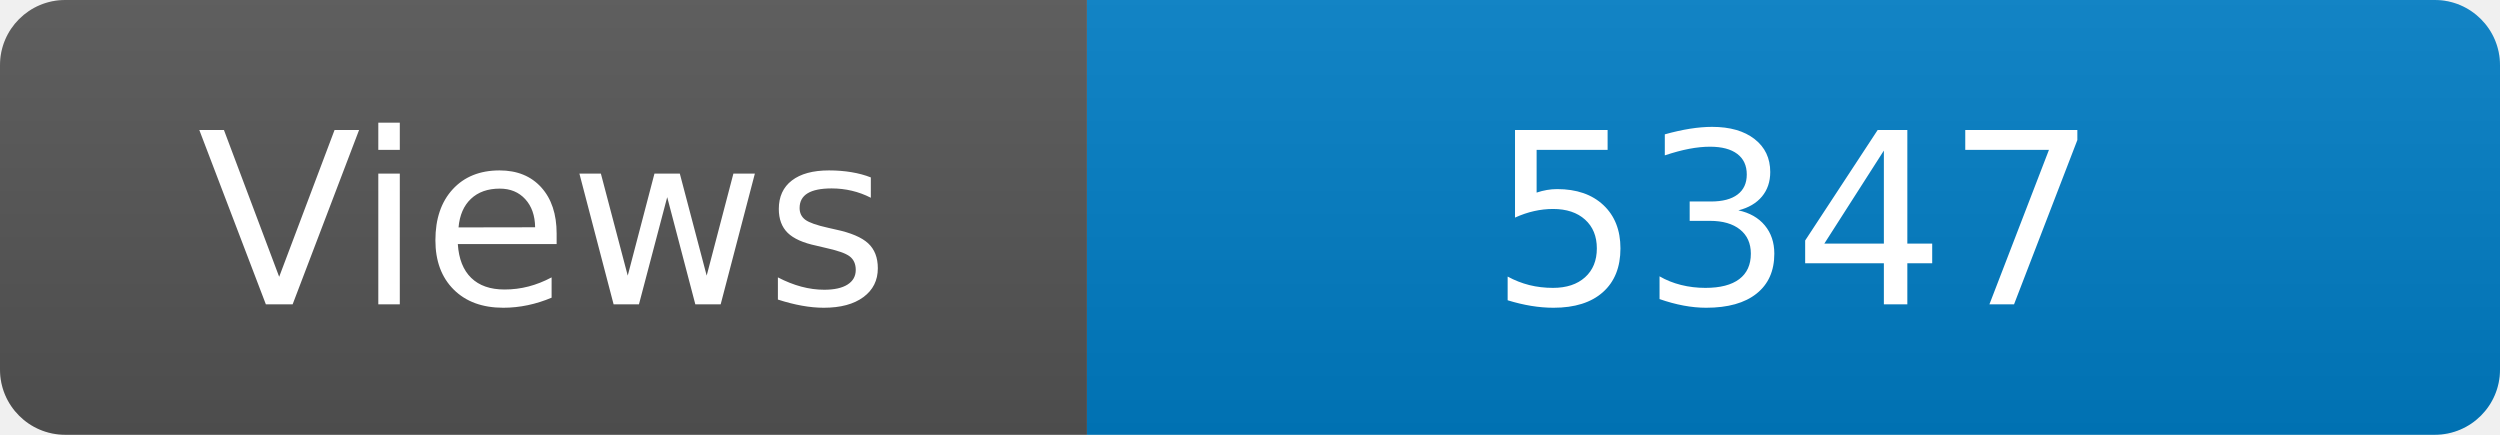
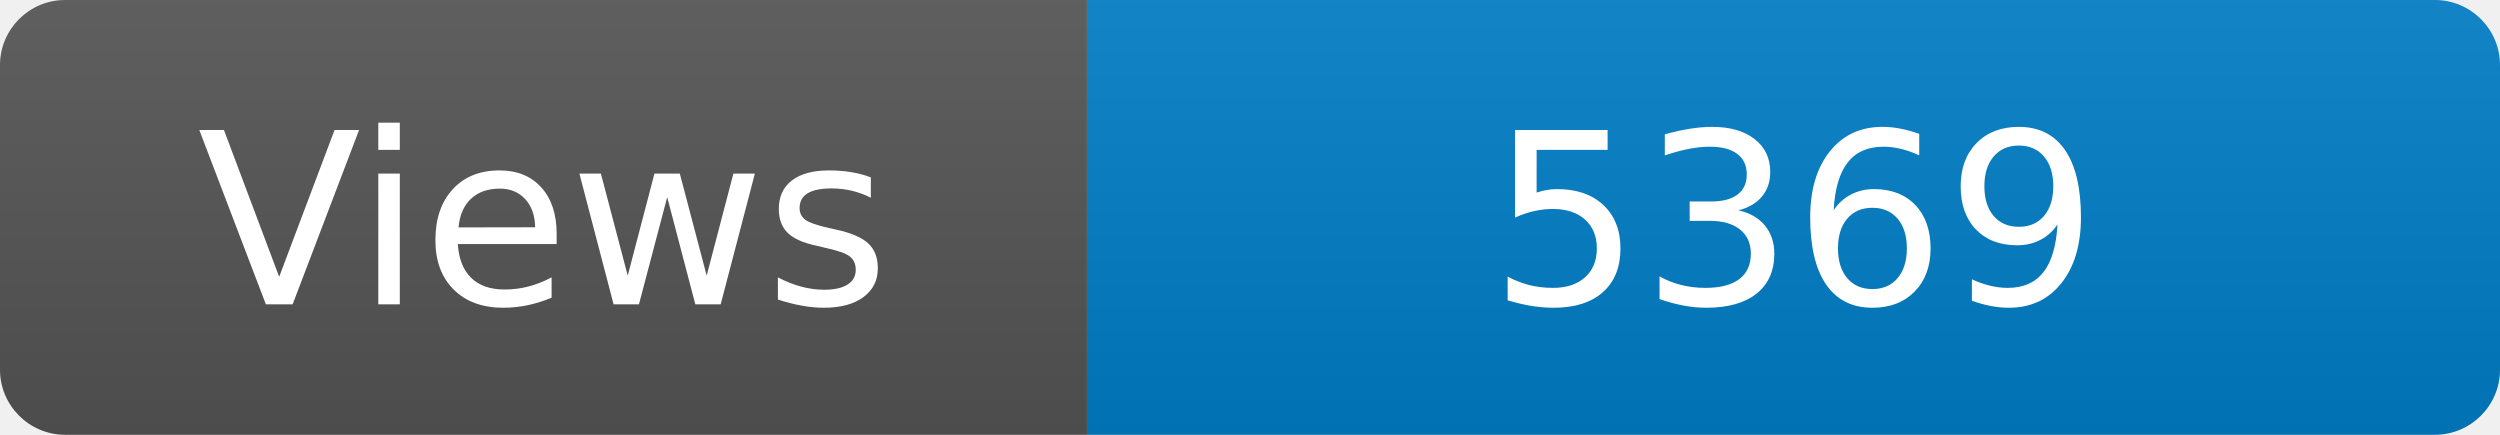
<svg xmlns="http://www.w3.org/2000/svg" width="115" height="20" role="img" aria-label="Maintained?: yes">
  <linearGradient id="s" x2="0" y2="100%">
    <stop offset="0" stop-color="#bbb" stop-opacity=".1" />
    <stop offset="1" stop-opacity=".1" />
  </linearGradient>
  <clipPath id="r">
    <rect width="115" height="20" rx="3" fill="#fff" />
  </clipPath>
  <g clip-path="url(#r)">
    <rect width="50" height="20" fill="#555" />
    <rect x="50" width="160" height="20" fill="#007ec6" />
    <rect width="115" height="20" fill="url(#s)" />
  </g>
  <g fill="#fff" text-anchor="middle" font-family="Verdana,Geneva,DejaVu Sans,sans-serif" font-size="110">
    <text x="250" y="140" transform="scale(.1)" fill="#fff">Views</text>
-     <text x="825" y="140" transform="scale(.1)" fill="#fff">5347</text>
+     <text x="825" y="140" transform="scale(.1)" fill="#fff">5369</text>
  </g>
</svg>
